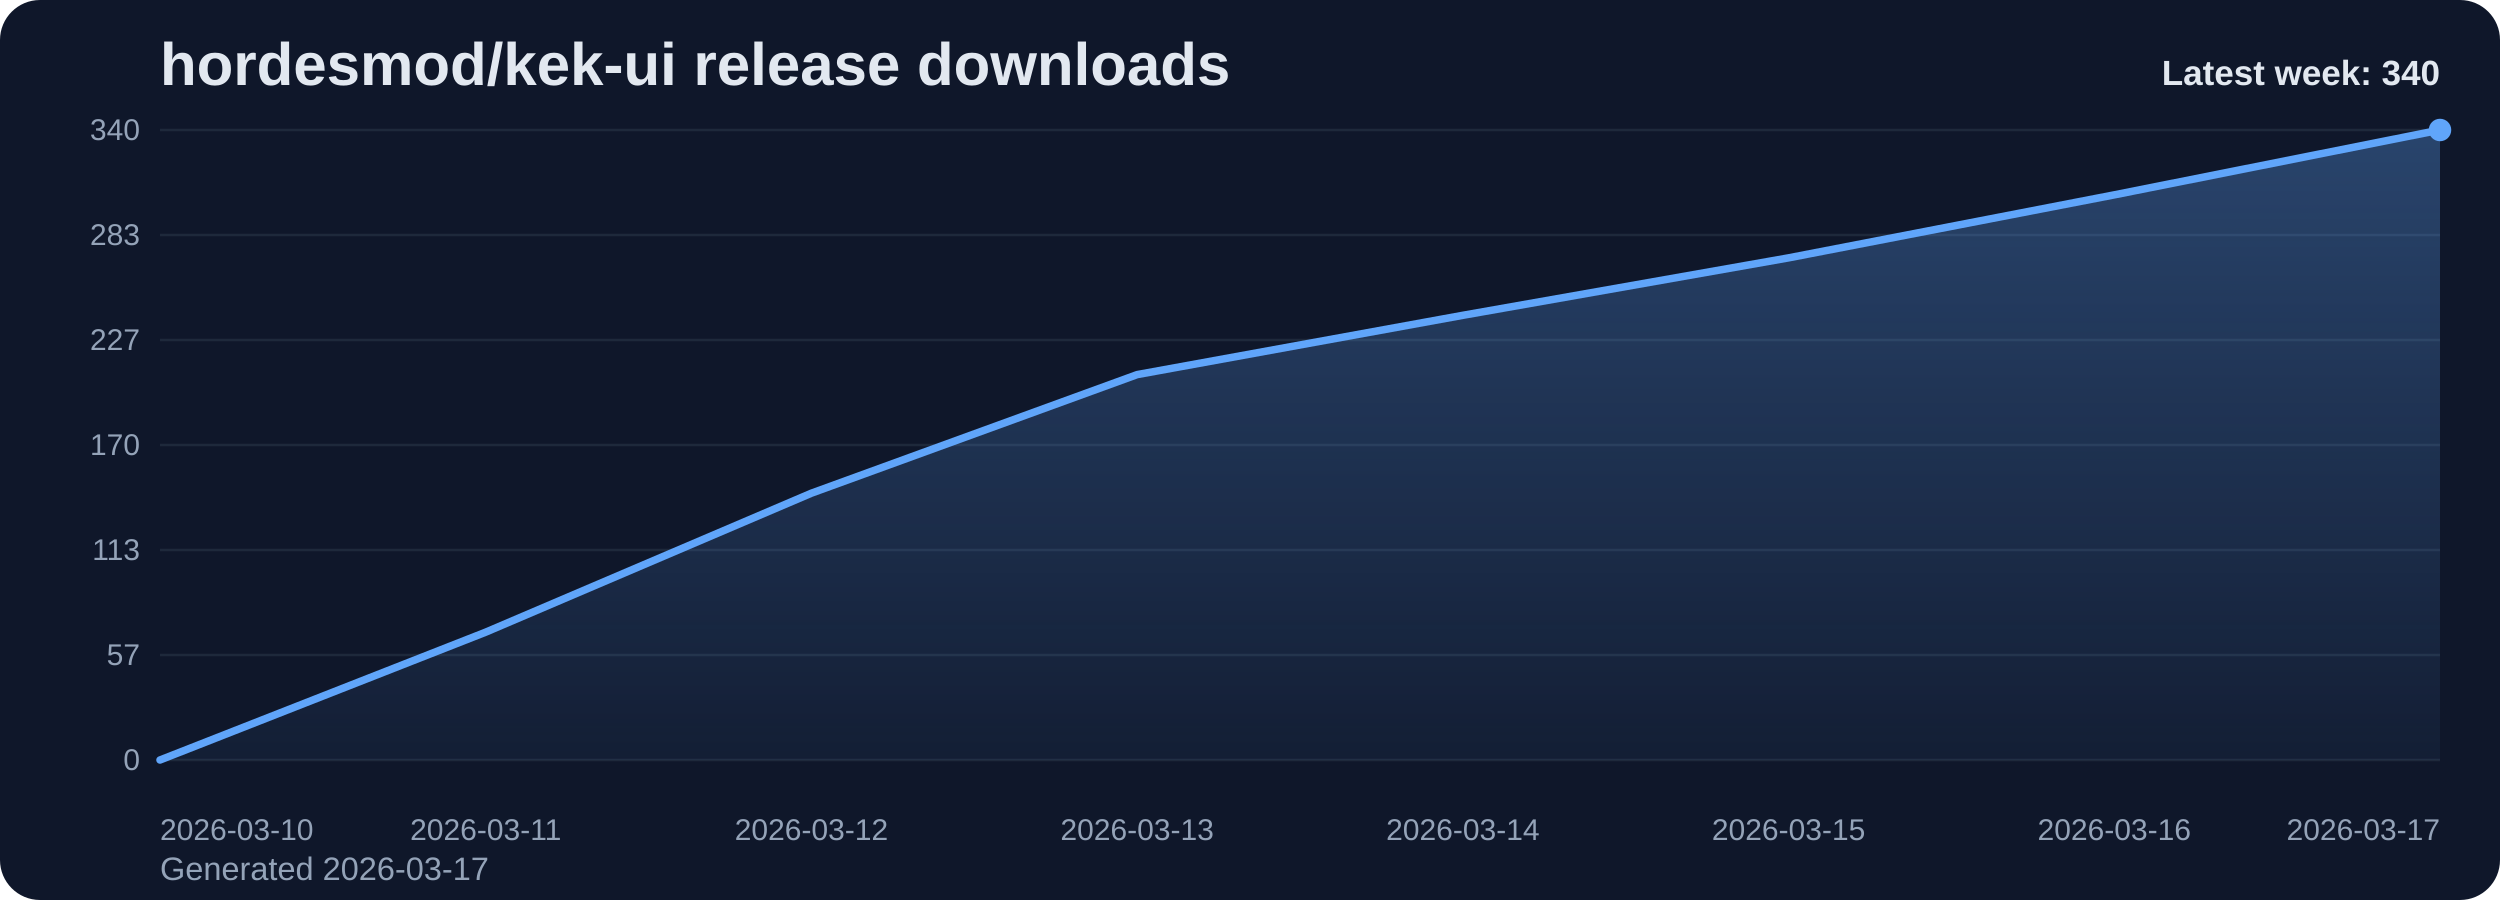
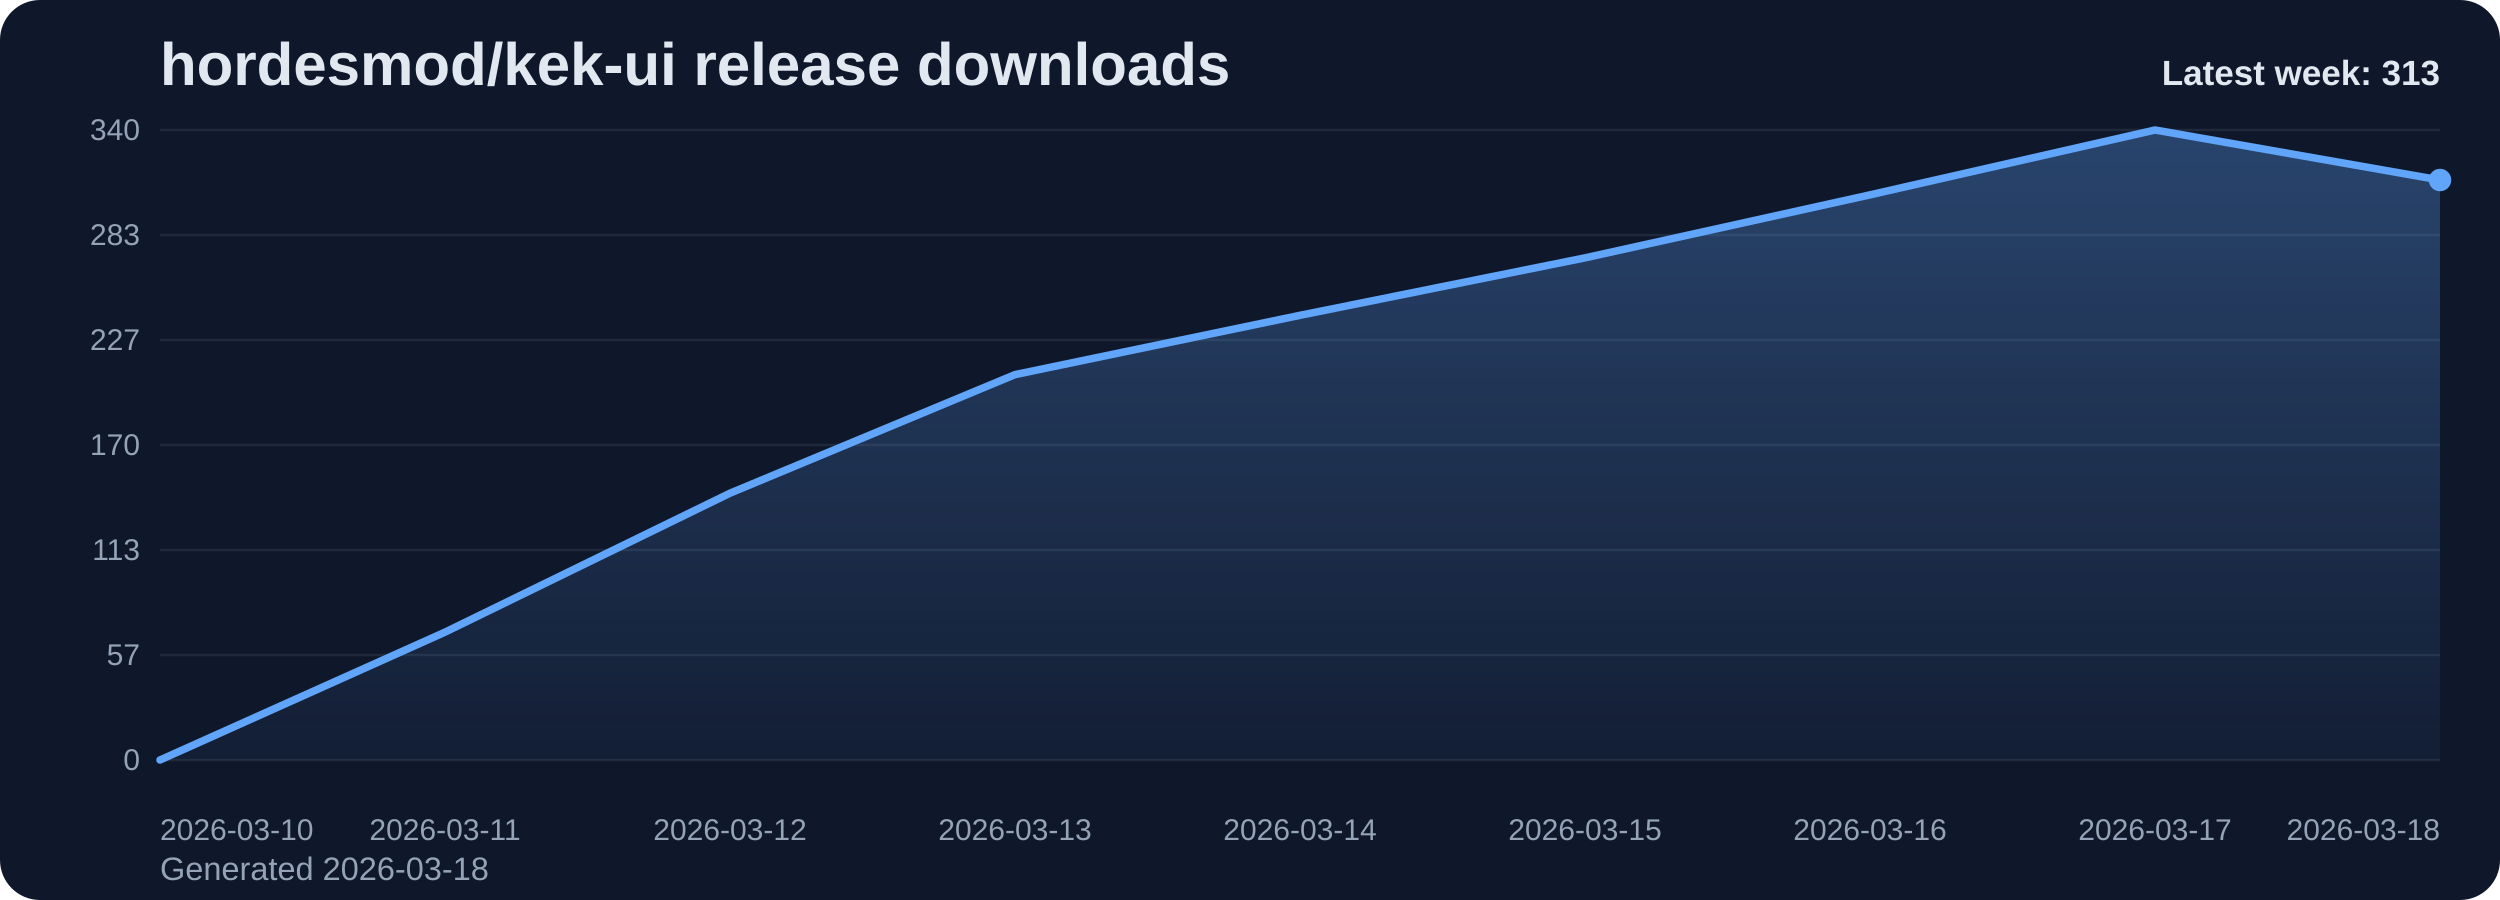
<svg xmlns="http://www.w3.org/2000/svg" viewBox="0 0 1000 360" role="img" aria-label="hordesmod/kek-ui release downloads chart">
  <defs>
    <linearGradient id="fill-weekly-slate" x1="0" y1="0" x2="0" y2="1">
      <stop offset="0%" stop-color="#60a5fa" stop-opacity="0.32" />
      <stop offset="100%" stop-color="#60a5fa" stop-opacity="0.05" />
    </linearGradient>
    <style>
      .bg { fill: #0f172a; }
      .title { font: 700 24px Arial, sans-serif; fill: #e2e8f0; }
      .sub { font: 400 13px Arial, sans-serif; fill: #94a3b8; }
      .grid { stroke: #1e293b; stroke-width: 1; }
      .axis { font: 400 12px Arial, sans-serif; fill: #94a3b8; }
      .line { fill: none; stroke: #60a5fa; stroke-width: 3; stroke-linecap: round; stroke-linejoin: round; }
      .dot { fill: #60a5fa; }
      .value { font: 600 11px Arial, sans-serif; fill: #cbd5e1; }
      .latest { font: 700 14px Arial, sans-serif; fill: #e2e8f0; }
    </style>
  </defs>
  <rect class="bg" x="0" y="0" width="1000" height="360" rx="16" />
  <text class="title" x="64" y="34">hordesmod/kek-ui release downloads</text>
-   <text class="sub" x="64" y="352">Generated 2026-03-17</text>
+   <text class="sub" x="64" y="352">Generated 2026-03-18</text>
  <line x1="64" y1="52.00" x2="976" y2="52.00" class="grid" />
  <text x="56" y="56.00" text-anchor="end" class="axis">340</text>
  <line x1="64" y1="94.00" x2="976" y2="94.00" class="grid" />
  <text x="56" y="98.00" text-anchor="end" class="axis">283</text>
  <line x1="64" y1="136.00" x2="976" y2="136.00" class="grid" />
  <text x="56" y="140.00" text-anchor="end" class="axis">227</text>
  <line x1="64" y1="178.00" x2="976" y2="178.00" class="grid" />
  <text x="56" y="182.00" text-anchor="end" class="axis">170</text>
  <line x1="64" y1="220.00" x2="976" y2="220.00" class="grid" />
  <text x="56" y="224.00" text-anchor="end" class="axis">113</text>
  <line x1="64" y1="262.00" x2="976" y2="262.00" class="grid" />
  <text x="56" y="266.00" text-anchor="end" class="axis">57</text>
  <line x1="64" y1="304.00" x2="976" y2="304.00" class="grid" />
  <text x="56" y="308.00" text-anchor="end" class="axis">0</text>
-   <path d="M 64.00 304 L 64.00 304.00 L 194.29 252.86 L 324.57 197.27 L 454.86 149.84 L 585.14 126.12 L 715.43 103.14 L 845.71 77.94 L 976.00 52.00 L 976.00 304 Z" fill="url(#fill-weekly-slate)" />
-   <polyline class="line" points="64.00,304.00 194.29,252.86 324.57,197.27 454.86,149.84 585.14,126.12 715.43,103.14 845.71,77.94 976.00,52.00" />
-   <circle class="dot" cx="976.00" cy="52.00" r="4.5" />
+   <path d="M 64.00 304 L 64.00 304.00 L 178.00 252.86 L 292.00 197.27 L 406.00 149.84 L 520.00 126.12 L 634.00 103.14 L 748.00 77.94 L 862.00 52.00 L 976.00 72.01 L 976.00 304 Z" fill="url(#fill-weekly-slate)" />
+   <polyline class="line" points="64.00,304.00 178.00,252.86 292.00,197.27 406.00,149.84 520.00,126.12 634.00,103.14 748.00,77.94 862.00,52.00 976.00,72.01" />
+   <circle class="dot" cx="976.00" cy="72.01" r="4.5" />
  <text class="axis" x="64.00" y="336" text-anchor="start">2026-03-10</text>
-   <text class="axis" x="194.29" y="336" text-anchor="middle">2026-03-11</text>
-   <text class="axis" x="324.57" y="336" text-anchor="middle">2026-03-12</text>
-   <text class="axis" x="454.86" y="336" text-anchor="middle">2026-03-13</text>
-   <text class="axis" x="585.14" y="336" text-anchor="middle">2026-03-14</text>
-   <text class="axis" x="715.43" y="336" text-anchor="middle">2026-03-15</text>
-   <text class="axis" x="845.71" y="336" text-anchor="middle">2026-03-16</text>
-   <text class="axis" x="976.00" y="336" text-anchor="end">2026-03-17</text>
-   <text class="latest" x="976" y="34" text-anchor="end">Latest week: 340</text>
+   <text class="axis" x="178.00" y="336" text-anchor="middle">2026-03-11</text>
+   <text class="axis" x="292.00" y="336" text-anchor="middle">2026-03-12</text>
+   <text class="axis" x="406.00" y="336" text-anchor="middle">2026-03-13</text>
+   <text class="axis" x="520.00" y="336" text-anchor="middle">2026-03-14</text>
+   <text class="axis" x="634.00" y="336" text-anchor="middle">2026-03-15</text>
+   <text class="axis" x="748.00" y="336" text-anchor="middle">2026-03-16</text>
+   <text class="axis" x="862.00" y="336" text-anchor="middle">2026-03-17</text>
+   <text class="axis" x="976.00" y="336" text-anchor="end">2026-03-18</text>
+   <text class="latest" x="976" y="34" text-anchor="end">Latest week: 313</text>
</svg>
